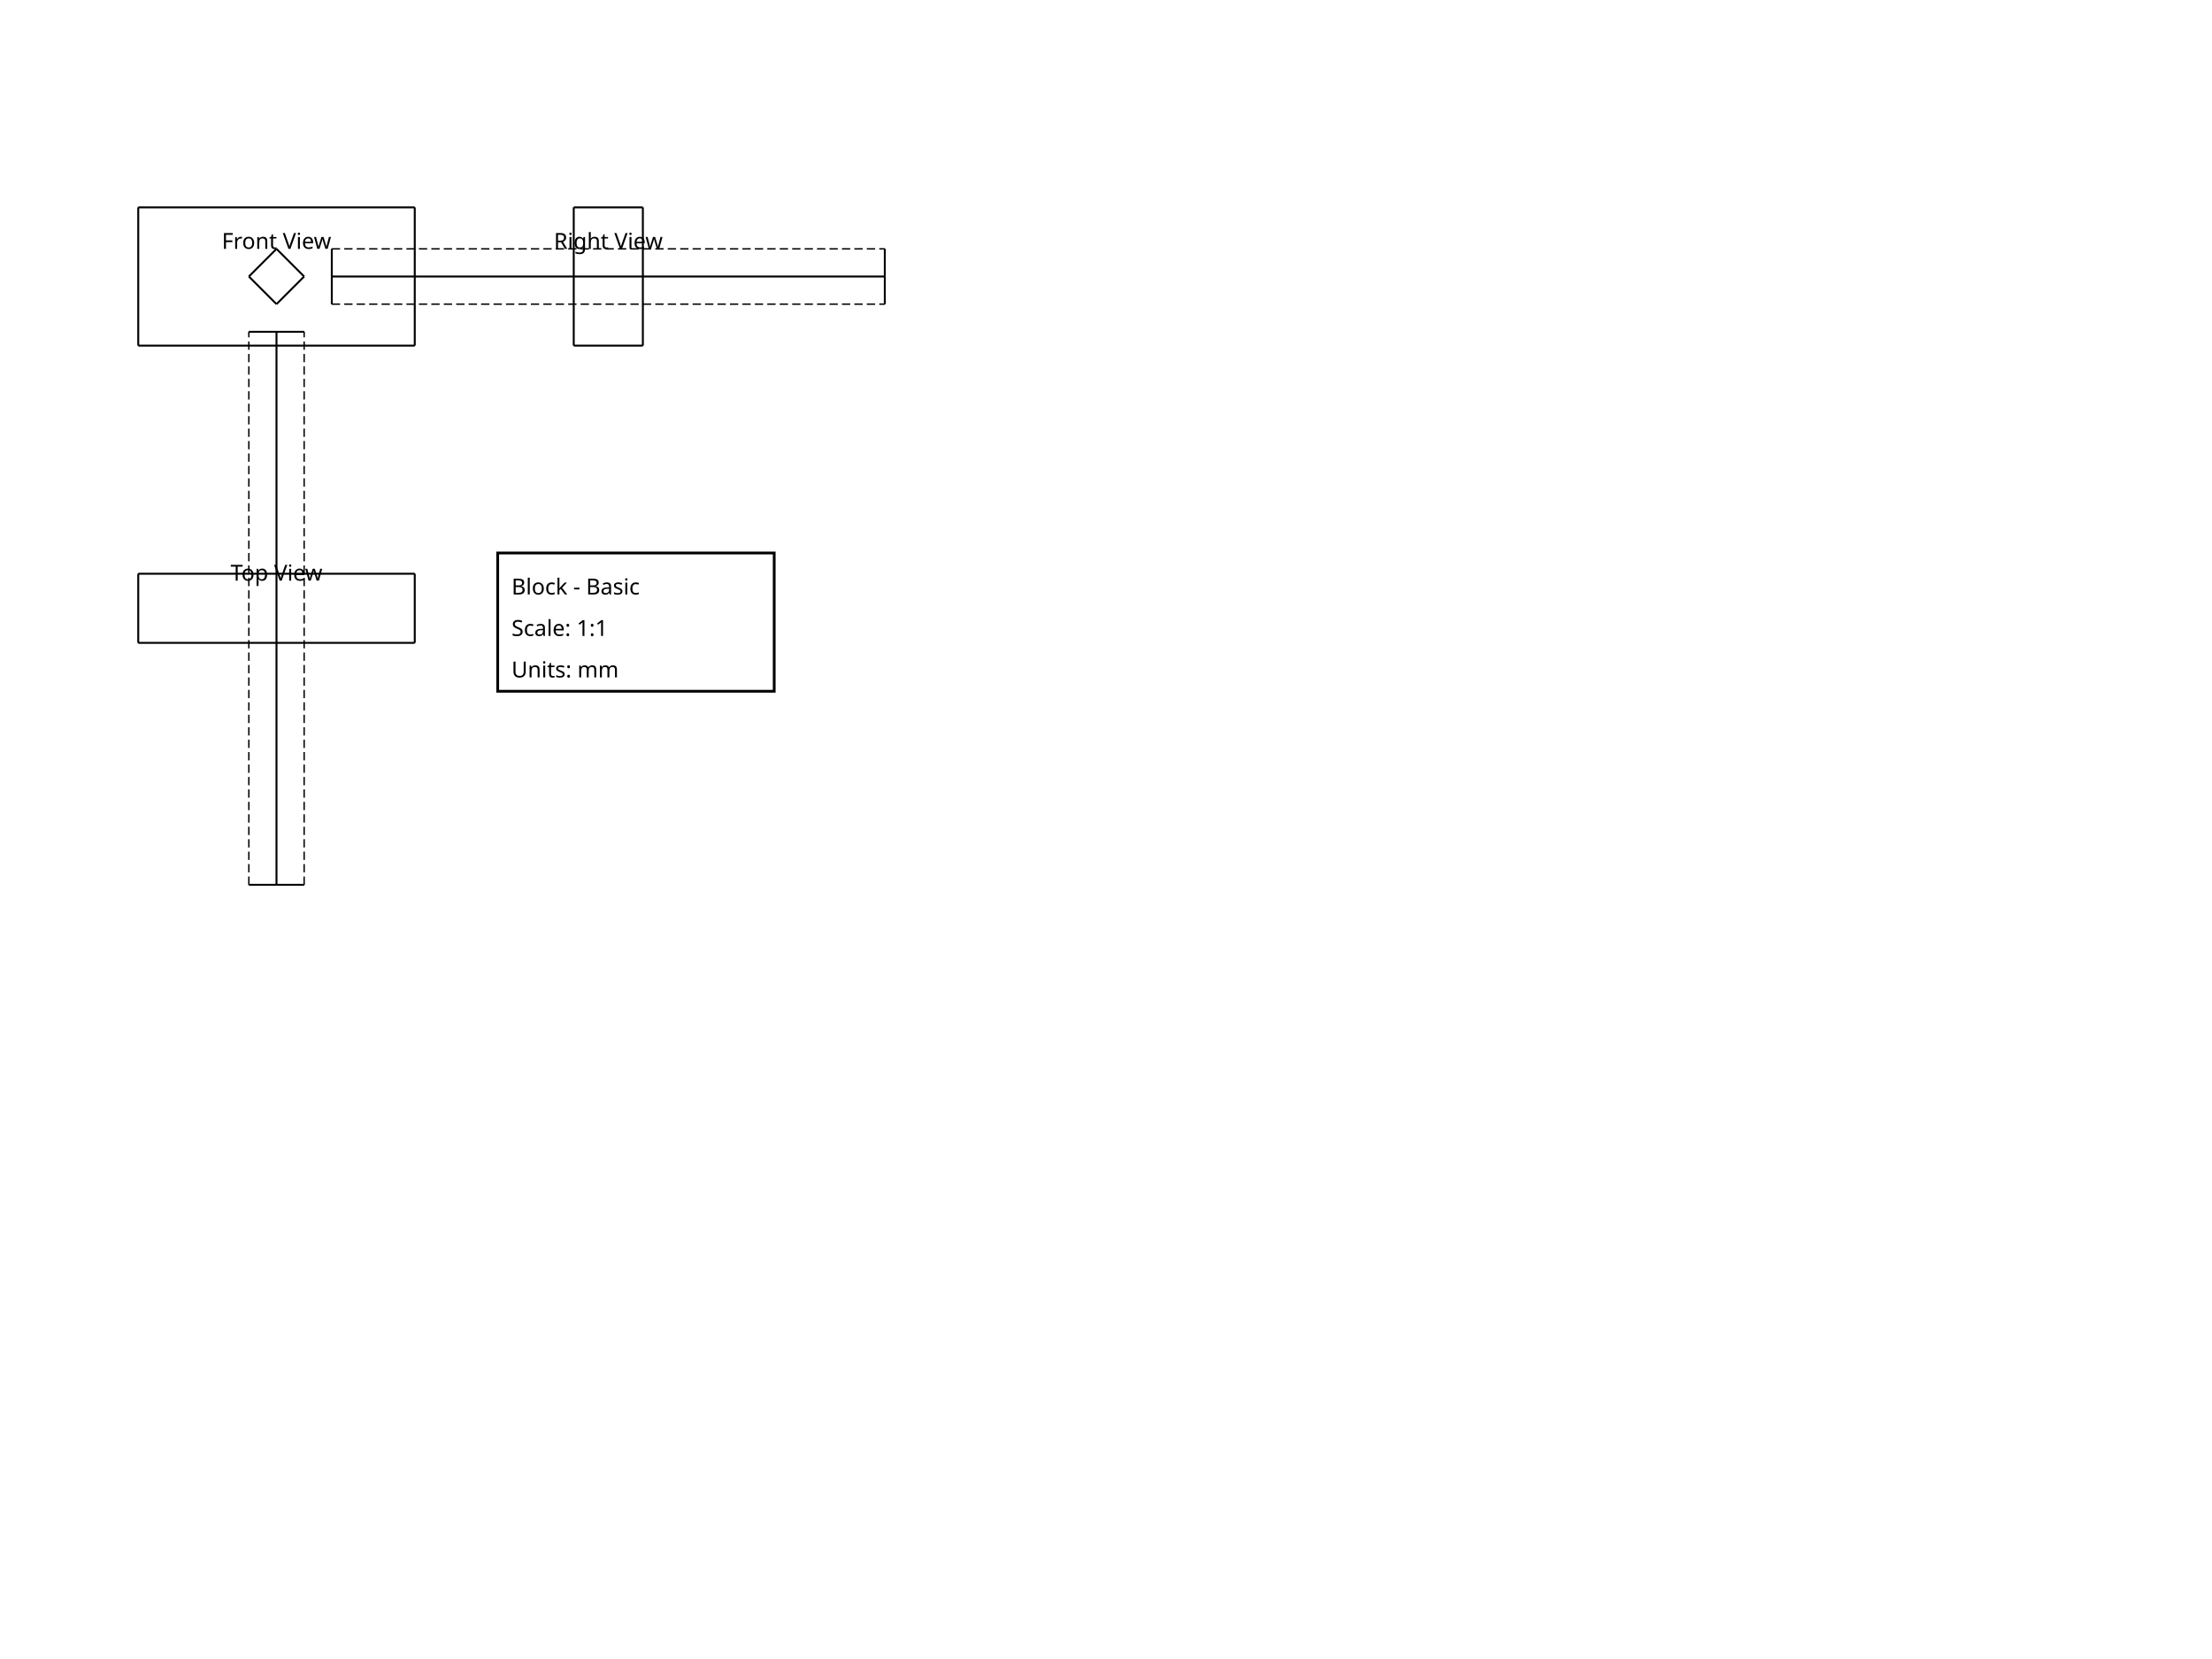
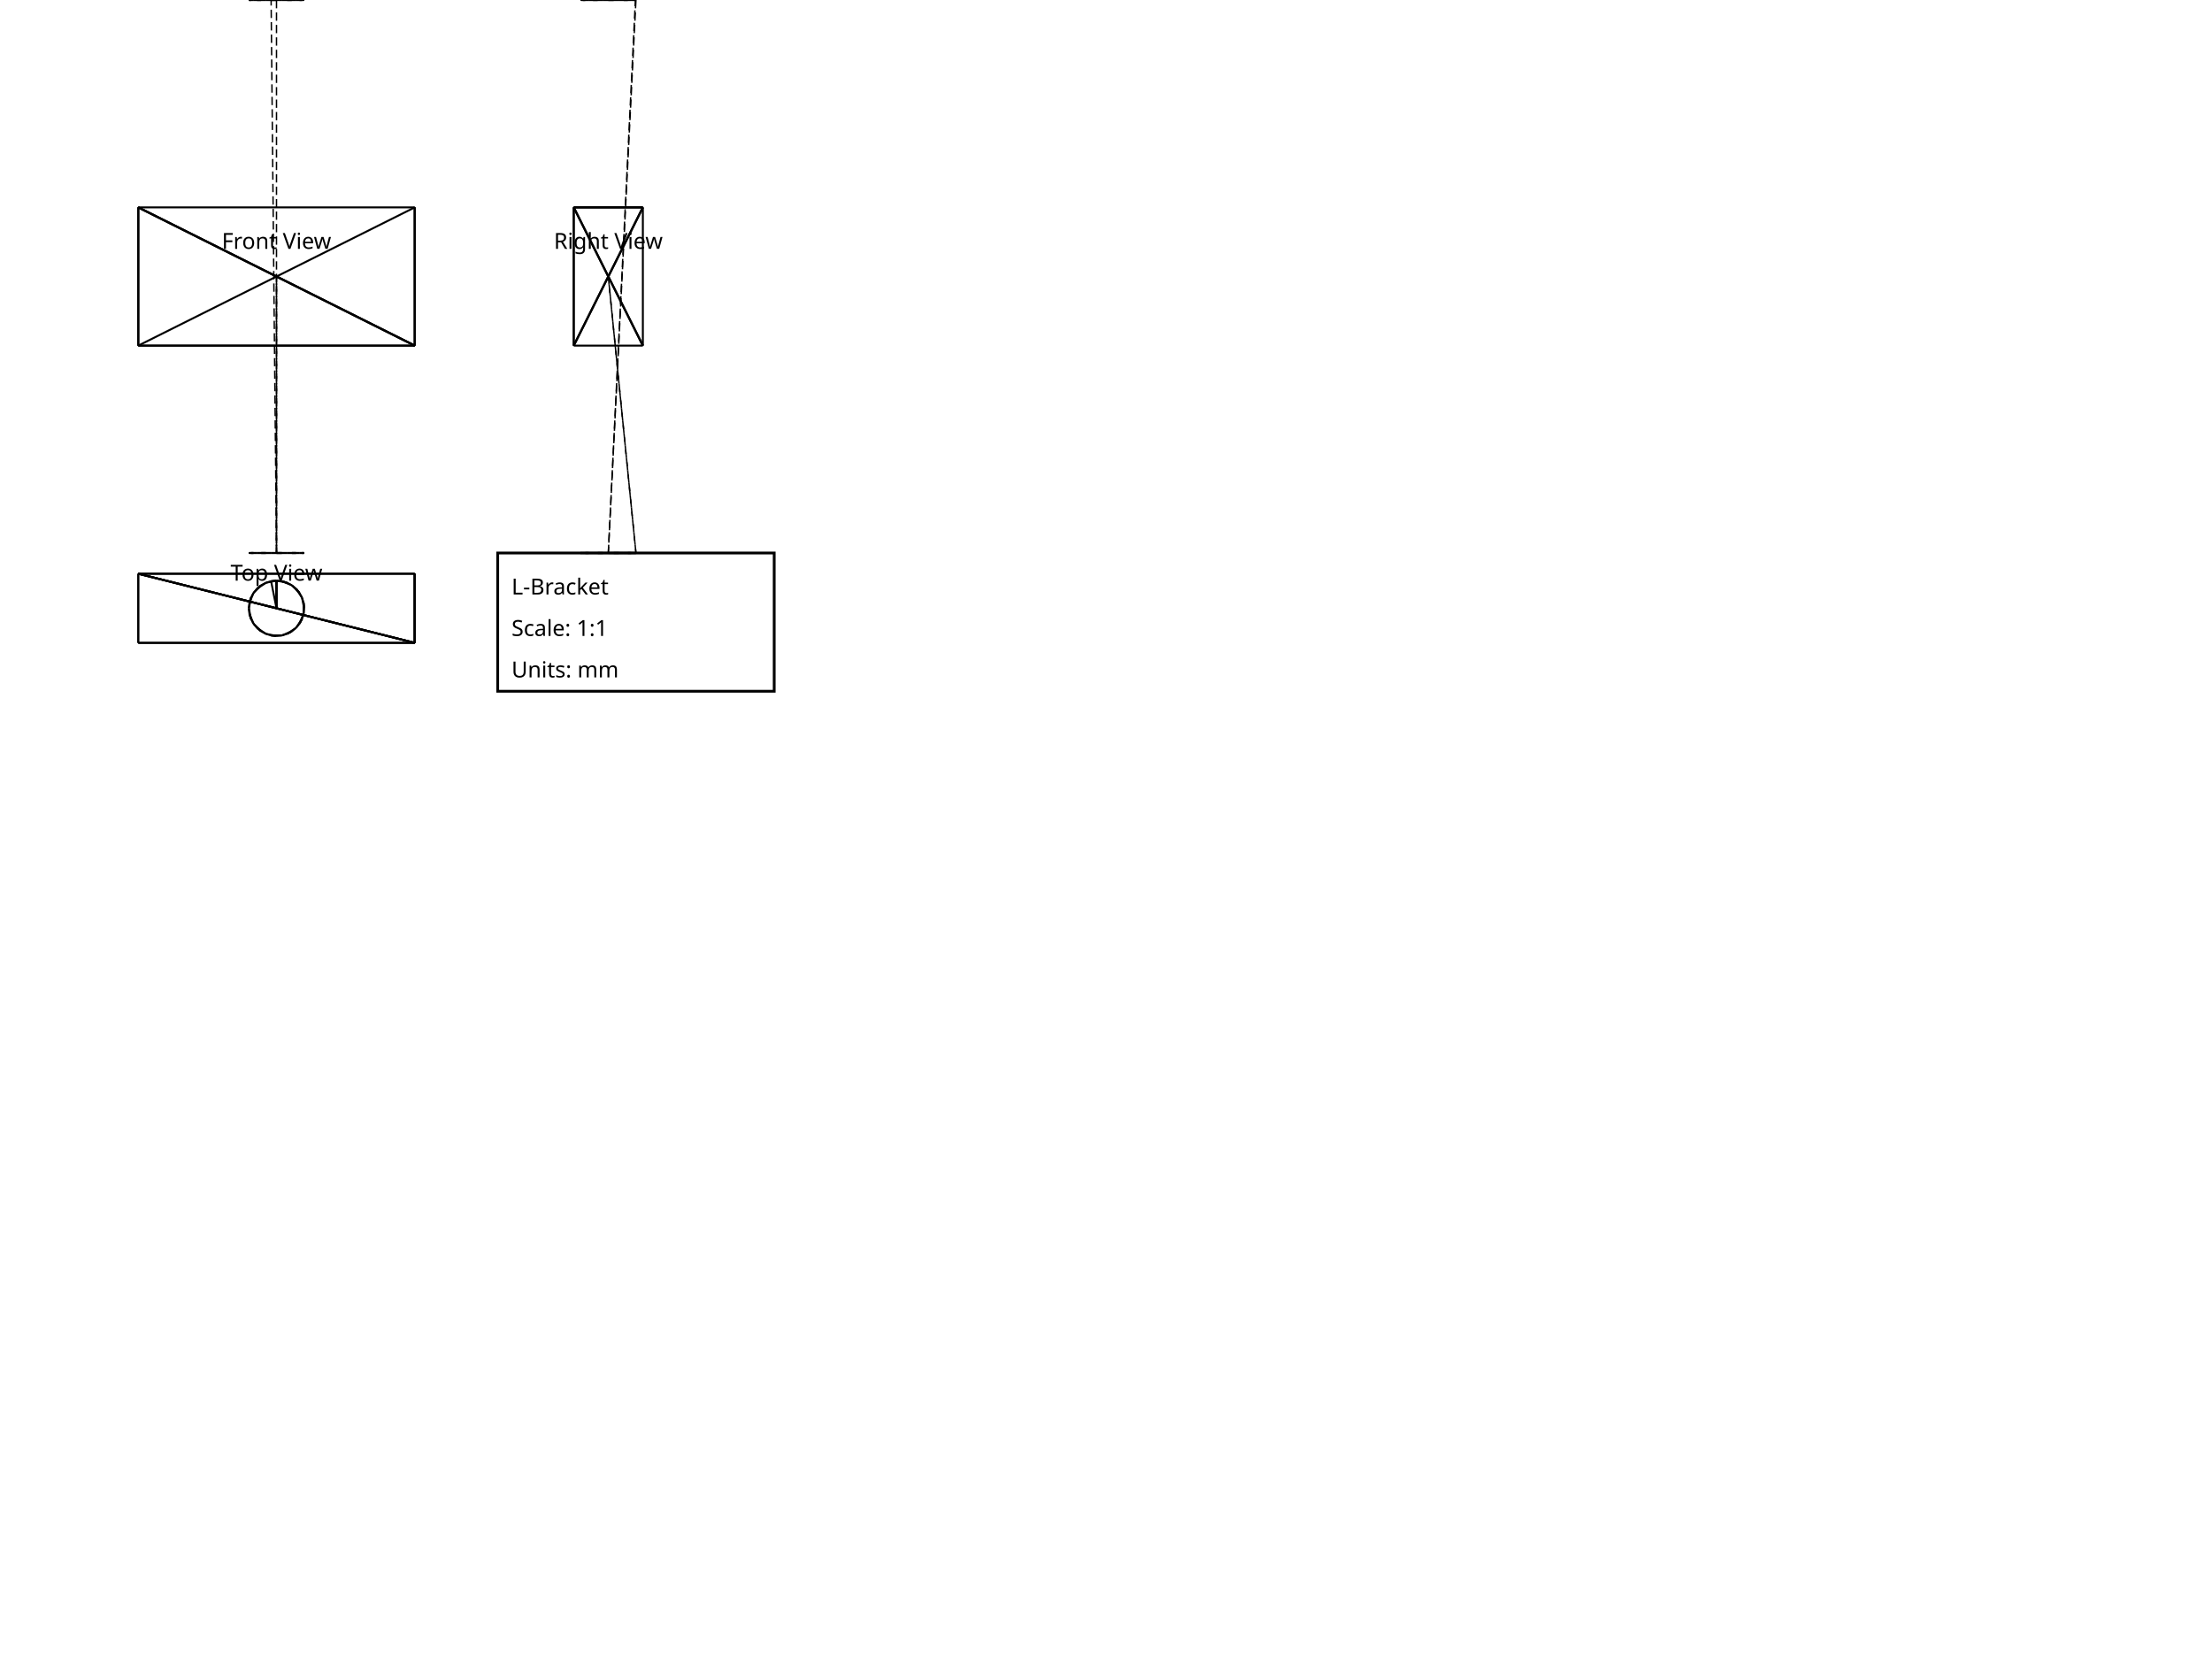
<svg xmlns="http://www.w3.org/2000/svg" width="800" height="600" viewBox="0 0 800 600">
  <defs>
    <style>
          path { fill: none; }
          .visible { stroke: black; stroke-width: 0.7; }
          .hidden { stroke: black; stroke-width: 0.5; stroke-dasharray: 3,1.5; }
          .center { stroke: black; stroke-width: 0.25; stroke-dasharray: 6,2; }
        </style>
  </defs>
  <g class="view front">
    <text x="100" y="90" font-family="sans-serif" font-size="8" text-anchor="middle">Front View</text>
-     <path d="M 50 125 L 150 125" class="visible" />
+     <path d="M 150 75 L 150 125" class="visible" />
+     <path d="M 150 125 L 50 75" class="visible" />
+     <path d="M 50 75 L 150 125" class="visible" />
+     <path d="M 50 125 L 50 75" class="visible" />
+     <path d="M 50 75 L 50 125" class="visible" />
+     <path d="M 150 75 L 50 75" class="visible" />
+     <path d="M 150 125 L 50 125" class="visible" />
+     <path d="M 150 125 L 50 75" class="visible" />
+     <path d="M 150 75 L 150 125" class="visible" />
    <path d="M 150 125 L 150 75" class="visible" />
-     <path d="M 150 75 L 50 75" class="visible" />
-     <path d="M 50 75 L 50 125" class="visible" />
-     <path d="M 110 100 L 100 90" class="visible" />
-     <path d="M 100 90 L 90 100" class="visible" />
-     <path d="M 90 100 L 100 110" class="visible" />
-     <path d="M 100 110 L 110 100" class="visible" />
+     <path d="M 150 75 L 50 125" class="visible" />
+     <path d="M 50 75 L 150 125" class="visible" />
+     <path d="M 150 125 L 50 125" class="visible" />
+     <path d="M 50 125 L 50 75" class="visible" />
+     <path d="M 109.808 0 L 110 0" class="hidden" />
+     <path d="M 110 0 L 109.239 0" class="hidden" />
+     <path d="M 109.808 0 L 109.239 0" class="visible" />
+     <path d="M 109.239 0 L 108.315 0" class="visible" />
+     <path d="M 108.315 0 L 109.808 0" class="visible" />
+     <path d="M 107.071 0 L 105.556 0" class="visible" />
+     <path d="M 105.556 0 L 103.827 0" class="visible" />
+     <path d="M 103.827 0 L 107.071 0" class="visible" />
+     <path d="M 101.951 0 L 100 0" class="visible" />
+     <path d="M 100 0 L 98.049 0" class="visible" />
+     <path d="M 98.049 0 L 101.951 0" class="visible" />
+     <path d="M 96.173 0 L 94.444 0" class="visible" />
+     <path d="M 94.444 0 L 92.929 0" class="visible" />
+     <path d="M 92.929 0 L 96.173 0" class="visible" />
+     <path d="M 91.685 0 L 90.761 0" class="visible" />
+     <path d="M 90.761 0 L 90.192 0" class="visible" />
+     <path d="M 90.192 0 L 91.685 0" class="visible" />
+     <path d="M 90 0 L 90.192 0" class="hidden" />
+     <path d="M 90.761 0 L 90 0" class="hidden" />
+     <path d="M 109.808 200 L 110 200" class="hidden" />
+     <path d="M 110 200 L 109.239 200" class="hidden" />
+     <path d="M 109.808 200 L 109.239 200" class="visible" />
+     <path d="M 109.239 200 L 108.315 200" class="visible" />
+     <path d="M 108.315 200 L 109.808 200" class="visible" />
+     <path d="M 107.071 200 L 105.556 200" class="visible" />
+     <path d="M 105.556 200 L 103.827 200" class="visible" />
+     <path d="M 103.827 200 L 107.071 200" class="visible" />
+     <path d="M 101.951 200 L 100 200" class="visible" />
+     <path d="M 100 200 L 98.049 200" class="visible" />
+     <path d="M 98.049 200 L 101.951 200" class="visible" />
+     <path d="M 96.173 200 L 94.444 200" class="visible" />
+     <path d="M 94.444 200 L 92.929 200" class="visible" />
+     <path d="M 92.929 200 L 96.173 200" class="visible" />
+     <path d="M 91.685 200 L 90.761 200" class="visible" />
+     <path d="M 90.761 200 L 90.192 200" class="visible" />
+     <path d="M 90.192 200 L 91.685 200" class="visible" />
+     <path d="M 90 200 L 90.192 200" class="hidden" />
+     <path d="M 90.761 200 L 90 200" class="hidden" />
+     <path d="M 109.808 0 L 110 0" class="hidden" />
+     <path d="M 110 0 L 109.808 0" class="visible" />
+     <path d="M 109.239 0 L 108.315 0" class="visible" />
+     <path d="M 108.315 0 L 107.071 0" class="visible" />
+     <path d="M 107.071 0 L 109.239 0" class="visible" />
+     <path d="M 105.556 0 L 103.827 0" class="visible" />
+     <path d="M 103.827 0 L 101.951 0" class="visible" />
+     <path d="M 101.951 0 L 105.556 0" class="visible" />
+     <path d="M 100 0 L 98.049 0" class="visible" />
+     <path d="M 98.049 0 L 96.173 0" class="visible" />
+     <path d="M 96.173 0 L 100 0" class="visible" />
+     <path d="M 94.444 0 L 92.929 0" class="visible" />
+     <path d="M 92.929 0 L 91.685 0" class="visible" />
+     <path d="M 91.685 0 L 94.444 0" class="visible" />
+     <path d="M 90.761 0 L 90.192 0" class="visible" />
+     <path d="M 90.192 0 L 90 0" class="visible" />
+     <path d="M 90 0 L 90.761 0" class="visible" />
+     <path d="M 100 0 L 100 200" class="hidden" />
+     <path d="M 100 200 L 98.049 0" class="hidden" />
+     <path d="M 101.951 200 L 100 200" class="hidden" />
+     <path d="M 110 200 L 109.808 200" class="visible" />
+     <path d="M 109.808 200 L 109.239 200" class="visible" />
+     <path d="M 109.239 200 L 110 200" class="visible" />
+     <path d="M 108.315 200 L 107.071 200" class="visible" />
+     <path d="M 107.071 200 L 105.556 200" class="visible" />
+     <path d="M 105.556 200 L 108.315 200" class="visible" />
+     <path d="M 103.827 200 L 101.951 200" class="visible" />
+     <path d="M 101.951 200 L 100 200" class="visible" />
+     <path d="M 100 200 L 103.827 200" class="visible" />
+     <path d="M 98.049 200 L 96.173 200" class="visible" />
+     <path d="M 96.173 200 L 94.444 200" class="visible" />
+     <path d="M 94.444 200 L 98.049 200" class="visible" />
+     <path d="M 92.929 200 L 91.685 200" class="visible" />
+     <path d="M 91.685 200 L 90.761 200" class="visible" />
+     <path d="M 90.761 200 L 92.929 200" class="visible" />
+     <path d="M 90.192 200 L 90 200" class="visible" />
+     <path d="M 90 200 L 90.192 200" class="hidden" />
+     <path d="M 100 200 L 100 100" class="hidden" />
+     <path d="M 100 100 L 100 200" class="hidden" />
  </g>
  <g class="view top">
    <text x="100" y="210" font-family="sans-serif" font-size="8" text-anchor="middle">Top View</text>
+     <path d="M 150 207.5 L 150 232.5" class="visible" />
+     <path d="M 150 232.5 L 150 207.5" class="visible" />
    <path d="M 150 232.5 L 50 232.5" class="visible" />
-     <path d="M 150 207.5 L 50 207.5" class="visible" />
-     <path d="M 150 232.5 L 150 207.5" class="visible" />
    <path d="M 50 232.5 L 50 207.5" class="visible" />
-     <path d="M 110 320 L 100 320" class="visible" />
-     <path d="M 110 120 L 100 120" class="visible" />
-     <path d="M 100 320 L 90 320" class="visible" />
-     <path d="M 100 120 L 90 120" class="visible" />
-     <path d="M 90 320 L 100 320" class="hidden" />
-     <path d="M 90 120 L 100 120" class="hidden" />
-     <path d="M 100 320 L 110 320" class="hidden" />
-     <path d="M 100 120 L 110 120" class="hidden" />
-     <path d="M 110 320 L 110 120" class="hidden" />
-     <path d="M 100 320 L 100 120" class="visible" />
-     <path d="M 90 320 L 90 120" class="hidden" />
+     <path d="M 50 207.5 L 150 232.5" class="visible" />
+     <path d="M 50 207.5 L 50 232.5" class="visible" />
+     <path d="M 150 232.5 L 50 207.5" class="visible" />
+     <path d="M 50 207.5 L 150 207.5" class="visible" />
+     <path d="M 150 207.5 L 150 232.5" class="visible" />
+     <path d="M 150 232.5 L 50 207.5" class="visible" />
+     <path d="M 50 207.5 L 150 207.5" class="visible" />
+     <path d="M 150 207.5 L 150 232.5" class="visible" />
+     <path d="M 150 207.5 L 150 232.5" class="visible" />
+     <path d="M 150 232.5 L 50 207.5" class="visible" />
+     <path d="M 50 232.5 L 150 232.5" class="visible" />
+     <path d="M 100 210 L 101.951 210.192" class="visible" />
+     <path d="M 101.951 210.192 L 103.827 210.761" class="visible" />
+     <path d="M 103.827 210.761 L 100 210" class="visible" />
+     <path d="M 105.556 211.685 L 107.071 212.929" class="visible" />
+     <path d="M 107.071 212.929 L 108.315 214.444" class="visible" />
+     <path d="M 108.315 214.444 L 105.556 211.685" class="visible" />
+     <path d="M 109.239 216.173 L 109.808 218.049" class="visible" />
+     <path d="M 109.808 218.049 L 110 220" class="visible" />
+     <path d="M 110 220 L 109.239 216.173" class="visible" />
+     <path d="M 109.808 221.951 L 109.239 223.827" class="visible" />
+     <path d="M 109.239 223.827 L 108.315 225.556" class="visible" />
+     <path d="M 108.315 225.556 L 109.808 221.951" class="visible" />
+     <path d="M 107.071 227.071 L 105.556 228.315" class="visible" />
+     <path d="M 105.556 228.315 L 103.827 229.239" class="visible" />
+     <path d="M 103.827 229.239 L 107.071 227.071" class="visible" />
+     <path d="M 101.951 229.808 L 100 230" class="visible" />
+     <path d="M 100 230 L 98.049 229.808" class="visible" />
+     <path d="M 98.049 229.808 L 101.951 229.808" class="visible" />
+     <path d="M 96.173 229.239 L 94.444 228.315" class="visible" />
+     <path d="M 94.444 228.315 L 92.929 227.071" class="visible" />
+     <path d="M 92.929 227.071 L 96.173 229.239" class="visible" />
+     <path d="M 91.685 225.556 L 90.761 223.827" class="visible" />
+     <path d="M 90.761 223.827 L 90.192 221.951" class="visible" />
+     <path d="M 90.192 221.951 L 91.685 225.556" class="visible" />
+     <path d="M 90 220 L 90.192 218.049" class="visible" />
+     <path d="M 90.192 218.049 L 90.761 216.173" class="visible" />
+     <path d="M 90.761 216.173 L 90 220" class="visible" />
+     <path d="M 91.685 214.444 L 92.929 212.929" class="visible" />
+     <path d="M 92.929 212.929 L 94.444 211.685" class="visible" />
+     <path d="M 94.444 211.685 L 91.685 214.444" class="visible" />
+     <path d="M 96.173 210.761 L 98.049 210.192" class="visible" />
+     <path d="M 98.049 210.192 L 100 210" class="visible" />
+     <path d="M 100 210 L 96.173 210.761" class="visible" />
+     <path d="M 100 220 L 100 210" class="visible" />
+     <path d="M 100 210 L 100 220" class="visible" />
+     <path d="M 101.951 210.192 L 103.827 210.761" class="visible" />
+     <path d="M 103.827 210.761 L 105.556 211.685" class="visible" />
+     <path d="M 105.556 211.685 L 101.951 210.192" class="visible" />
+     <path d="M 107.071 212.929 L 108.315 214.444" class="visible" />
+     <path d="M 108.315 214.444 L 109.239 216.173" class="visible" />
+     <path d="M 109.239 216.173 L 107.071 212.929" class="visible" />
+     <path d="M 109.808 218.049 L 110 220" class="visible" />
+     <path d="M 110 220 L 109.808 221.951" class="visible" />
+     <path d="M 109.808 221.951 L 109.808 218.049" class="visible" />
+     <path d="M 109.239 223.827 L 108.315 225.556" class="visible" />
+     <path d="M 108.315 225.556 L 107.071 227.071" class="visible" />
+     <path d="M 107.071 227.071 L 109.239 223.827" class="visible" />
+     <path d="M 105.556 228.315 L 103.827 229.239" class="visible" />
+     <path d="M 103.827 229.239 L 101.951 229.808" class="visible" />
+     <path d="M 101.951 229.808 L 105.556 228.315" class="visible" />
+     <path d="M 100 230 L 98.049 229.808" class="visible" />
+     <path d="M 98.049 229.808 L 96.173 229.239" class="visible" />
+     <path d="M 96.173 229.239 L 100 230" class="visible" />
+     <path d="M 94.444 228.315 L 92.929 227.071" class="visible" />
+     <path d="M 92.929 227.071 L 91.685 225.556" class="visible" />
+     <path d="M 91.685 225.556 L 94.444 228.315" class="visible" />
+     <path d="M 90.761 223.827 L 90.192 221.951" class="visible" />
+     <path d="M 90.192 221.951 L 90 220" class="visible" />
+     <path d="M 90 220 L 90.761 223.827" class="visible" />
+     <path d="M 90.192 218.049 L 90.761 216.173" class="visible" />
+     <path d="M 90.761 216.173 L 91.685 214.444" class="visible" />
+     <path d="M 91.685 214.444 L 90.192 218.049" class="visible" />
+     <path d="M 92.929 212.929 L 94.444 211.685" class="visible" />
+     <path d="M 94.444 211.685 L 96.173 210.761" class="visible" />
+     <path d="M 96.173 210.761 L 92.929 212.929" class="visible" />
+     <path d="M 98.049 210.192 L 100 210" class="visible" />
+     <path d="M 100 210 L 100 220" class="visible" />
+     <path d="M 100 220 L 98.049 210.192" class="visible" />
+     <path d="M 100 210 L 100 220" class="hidden" />
+     <path d="M 100 220 L 100 210" class="hidden" />
  </g>
  <g class="view right">
    <text x="220" y="90" font-family="sans-serif" font-size="8" text-anchor="middle">Right View</text>
+     <path d="M 232.5 75 L 207.5 75" class="visible" />
+     <path d="M 207.5 75 L 232.5 125" class="visible" />
+     <path d="M 232.5 125 L 232.5 75" class="visible" />
    <path d="M 207.5 125 L 207.5 75" class="visible" />
-     <path d="M 232.5 125 L 232.5 75" class="visible" />
-     <path d="M 207.5 125 L 232.5 125" class="visible" />
+     <path d="M 232.5 75 L 207.5 125" class="visible" />
    <path d="M 207.5 75 L 232.5 75" class="visible" />
-     <path d="M 120 100 L 120 90" class="visible" />
-     <path d="M 320 100 L 320 90" class="visible" />
-     <path d="M 120 90 L 120 100" class="hidden" />
-     <path d="M 320 90 L 320 100" class="hidden" />
-     <path d="M 120 100 L 120 110" class="hidden" />
-     <path d="M 320 100 L 320 110" class="hidden" />
-     <path d="M 120 110 L 120 100" class="visible" />
-     <path d="M 320 110 L 320 100" class="visible" />
-     <path d="M 120 100 L 320 100" class="visible" />
-     <path d="M 120 90 L 320 90" class="hidden" />
-     <path d="M 120 110 L 320 110" class="hidden" />
+     <path d="M 232.5 75 L 207.5 75" class="visible" />
+     <path d="M 232.5 125 L 207.5 125" class="visible" />
+     <path d="M 207.5 125 L 232.5 75" class="visible" />
+     <path d="M 232.5 75 L 207.5 125" class="visible" />
+     <path d="M 232.5 125 L 207.5 75" class="visible" />
+     <path d="M 207.5 75 L 232.5 125" class="visible" />
+     <path d="M 207.5 75 L 207.5 125" class="visible" />
+     <path d="M 230 0 L 229.808 0" class="visible" />
+     <path d="M 229.808 0 L 229.239 0" class="visible" />
+     <path d="M 229.239 0 L 230 0" class="visible" />
+     <path d="M 228.315 0 L 227.071 0" class="visible" />
+     <path d="M 227.071 0 L 225.556 0" class="visible" />
+     <path d="M 225.556 0 L 228.315 0" class="visible" />
+     <path d="M 223.827 0 L 221.951 0" class="visible" />
+     <path d="M 221.951 0 L 220 0" class="visible" />
+     <path d="M 220 0 L 223.827 0" class="visible" />
+     <path d="M 218.049 0 L 216.173 0" class="visible" />
+     <path d="M 216.173 0 L 214.444 0" class="visible" />
+     <path d="M 214.444 0 L 218.049 0" class="visible" />
+     <path d="M 212.929 0 L 211.685 0" class="visible" />
+     <path d="M 211.685 0 L 210.761 0" class="visible" />
+     <path d="M 210.761 0 L 212.929 0" class="visible" />
+     <path d="M 210.192 0 L 210 0" class="visible" />
+     <path d="M 210 0 L 210.192 0" class="hidden" />
+     <path d="M 229.808 0 L 230 0" class="hidden" />
+     <path d="M 230 0 L 229.239 0" class="hidden" />
+     <path d="M 230 200 L 229.808 200" class="visible" />
+     <path d="M 229.808 200 L 229.239 200" class="visible" />
+     <path d="M 229.239 200 L 230 200" class="visible" />
+     <path d="M 228.315 200 L 227.071 200" class="visible" />
+     <path d="M 227.071 200 L 225.556 200" class="visible" />
+     <path d="M 225.556 200 L 228.315 200" class="visible" />
+     <path d="M 223.827 200 L 221.951 200" class="visible" />
+     <path d="M 221.951 200 L 220 200" class="visible" />
+     <path d="M 220 200 L 223.827 200" class="visible" />
+     <path d="M 218.049 200 L 216.173 200" class="visible" />
+     <path d="M 216.173 200 L 214.444 200" class="visible" />
+     <path d="M 214.444 200 L 218.049 200" class="visible" />
+     <path d="M 212.929 200 L 211.685 200" class="visible" />
+     <path d="M 211.685 200 L 210.761 200" class="visible" />
+     <path d="M 210.761 200 L 212.929 200" class="visible" />
+     <path d="M 210.192 200 L 210 200" class="visible" />
+     <path d="M 210 200 L 210.192 200" class="hidden" />
+     <path d="M 229.808 200 L 230 200" class="hidden" />
+     <path d="M 230 200 L 229.239 200" class="hidden" />
+     <path d="M 220 0 L 230 0" class="hidden" />
+     <path d="M 230 0 L 220 0" class="hidden" />
+     <path d="M 229.808 0 L 229.239 0" class="visible" />
+     <path d="M 229.239 0 L 228.315 0" class="visible" />
+     <path d="M 228.315 0 L 229.808 0" class="visible" />
+     <path d="M 227.071 0 L 225.556 0" class="visible" />
+     <path d="M 225.556 0 L 223.827 0" class="visible" />
+     <path d="M 223.827 0 L 227.071 0" class="visible" />
+     <path d="M 221.951 0 L 220 0" class="visible" />
+     <path d="M 220 0 L 218.049 0" class="visible" />
+     <path d="M 218.049 0 L 221.951 0" class="visible" />
+     <path d="M 216.173 0 L 214.444 0" class="visible" />
+     <path d="M 214.444 0 L 212.929 0" class="visible" />
+     <path d="M 212.929 0 L 216.173 0" class="visible" />
+     <path d="M 211.685 0 L 210.761 0" class="visible" />
+     <path d="M 210.761 0 L 210.192 0" class="visible" />
+     <path d="M 210.192 0 L 211.685 0" class="visible" />
+     <path d="M 210 0 L 210.192 0" class="hidden" />
+     <path d="M 210.761 0 L 210 0" class="hidden" />
+     <path d="M 229.808 0 L 230 0" class="hidden" />
+     <path d="M 230 0 L 220 200" class="hidden" />
+     <path d="M 220 200 L 229.808 0" class="hidden" />
+     <path d="M 220 200 L 230 200" class="hidden" />
+     <path d="M 230 200 L 229.808 200" class="visible" />
+     <path d="M 229.808 200 L 220 200" class="visible" />
+     <path d="M 229.239 200 L 228.315 200" class="visible" />
+     <path d="M 228.315 200 L 227.071 200" class="visible" />
+     <path d="M 227.071 200 L 229.239 200" class="visible" />
+     <path d="M 225.556 200 L 223.827 200" class="visible" />
+     <path d="M 223.827 200 L 221.951 200" class="visible" />
+     <path d="M 221.951 200 L 225.556 200" class="visible" />
+     <path d="M 220 200 L 218.049 200" class="visible" />
+     <path d="M 218.049 200 L 216.173 200" class="visible" />
+     <path d="M 216.173 200 L 220 200" class="visible" />
+     <path d="M 214.444 200 L 212.929 200" class="visible" />
+     <path d="M 212.929 200 L 211.685 200" class="visible" />
+     <path d="M 211.685 200 L 214.444 200" class="visible" />
+     <path d="M 210.761 200 L 210.192 200" class="visible" />
+     <path d="M 210.192 200 L 210 200" class="visible" />
+     <path d="M 210 200 L 210.761 200" class="visible" />
+     <path d="M 230 200 L 220 100" class="hidden" />
+     <path d="M 220 100 L 230 200" class="hidden" />
  </g>
  <g transform="translate(180 200)">
    <rect x="0" y="0" width="100" height="50" fill="none" stroke="black" strokeWidth="0.5" />
-     <text x="5" y="15" font-family="sans-serif" font-size="8">Block - Basic</text>
+     <text x="5" y="15" font-family="sans-serif" font-size="8">L-Bracket</text>
    <text x="5" y="30" font-family="sans-serif" font-size="8">Scale: 1:1</text>
    <text x="5" y="45" font-family="sans-serif" font-size="8">Units: mm</text>
  </g>
</svg>
